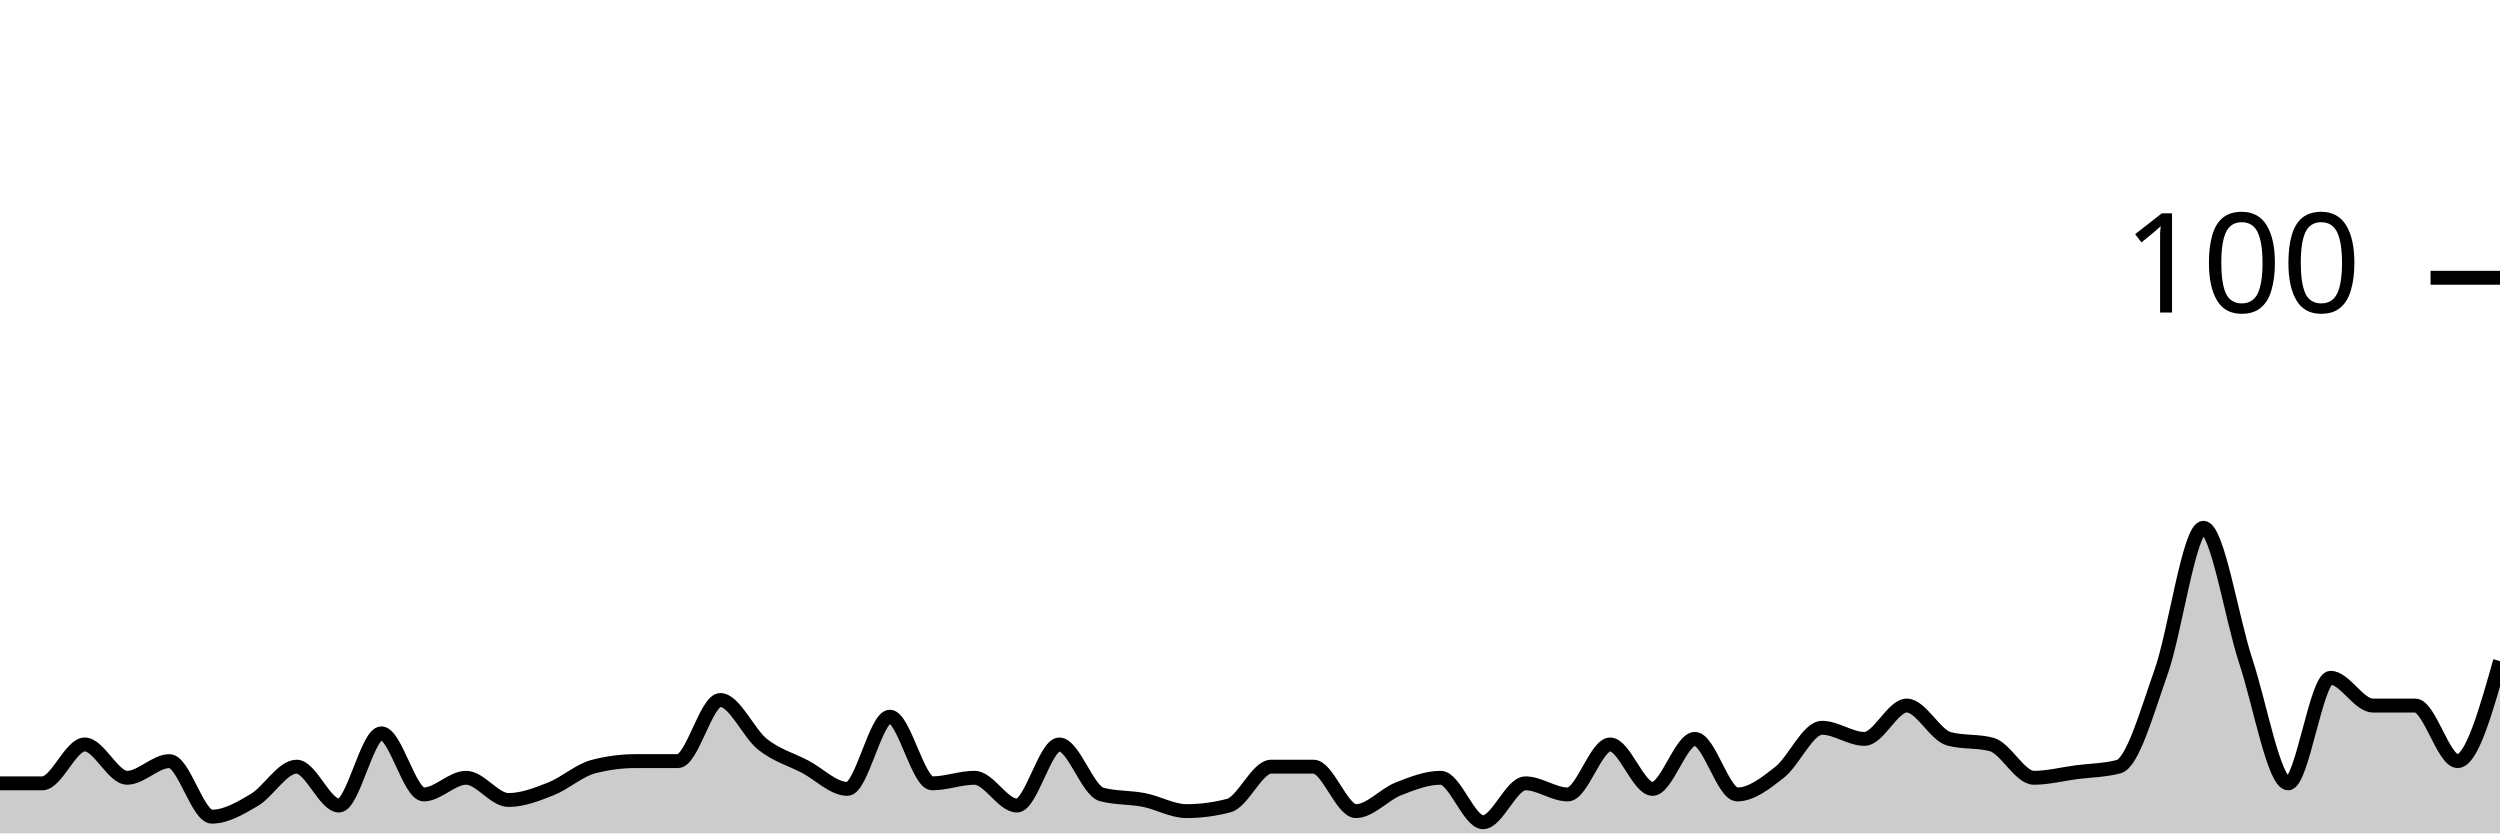
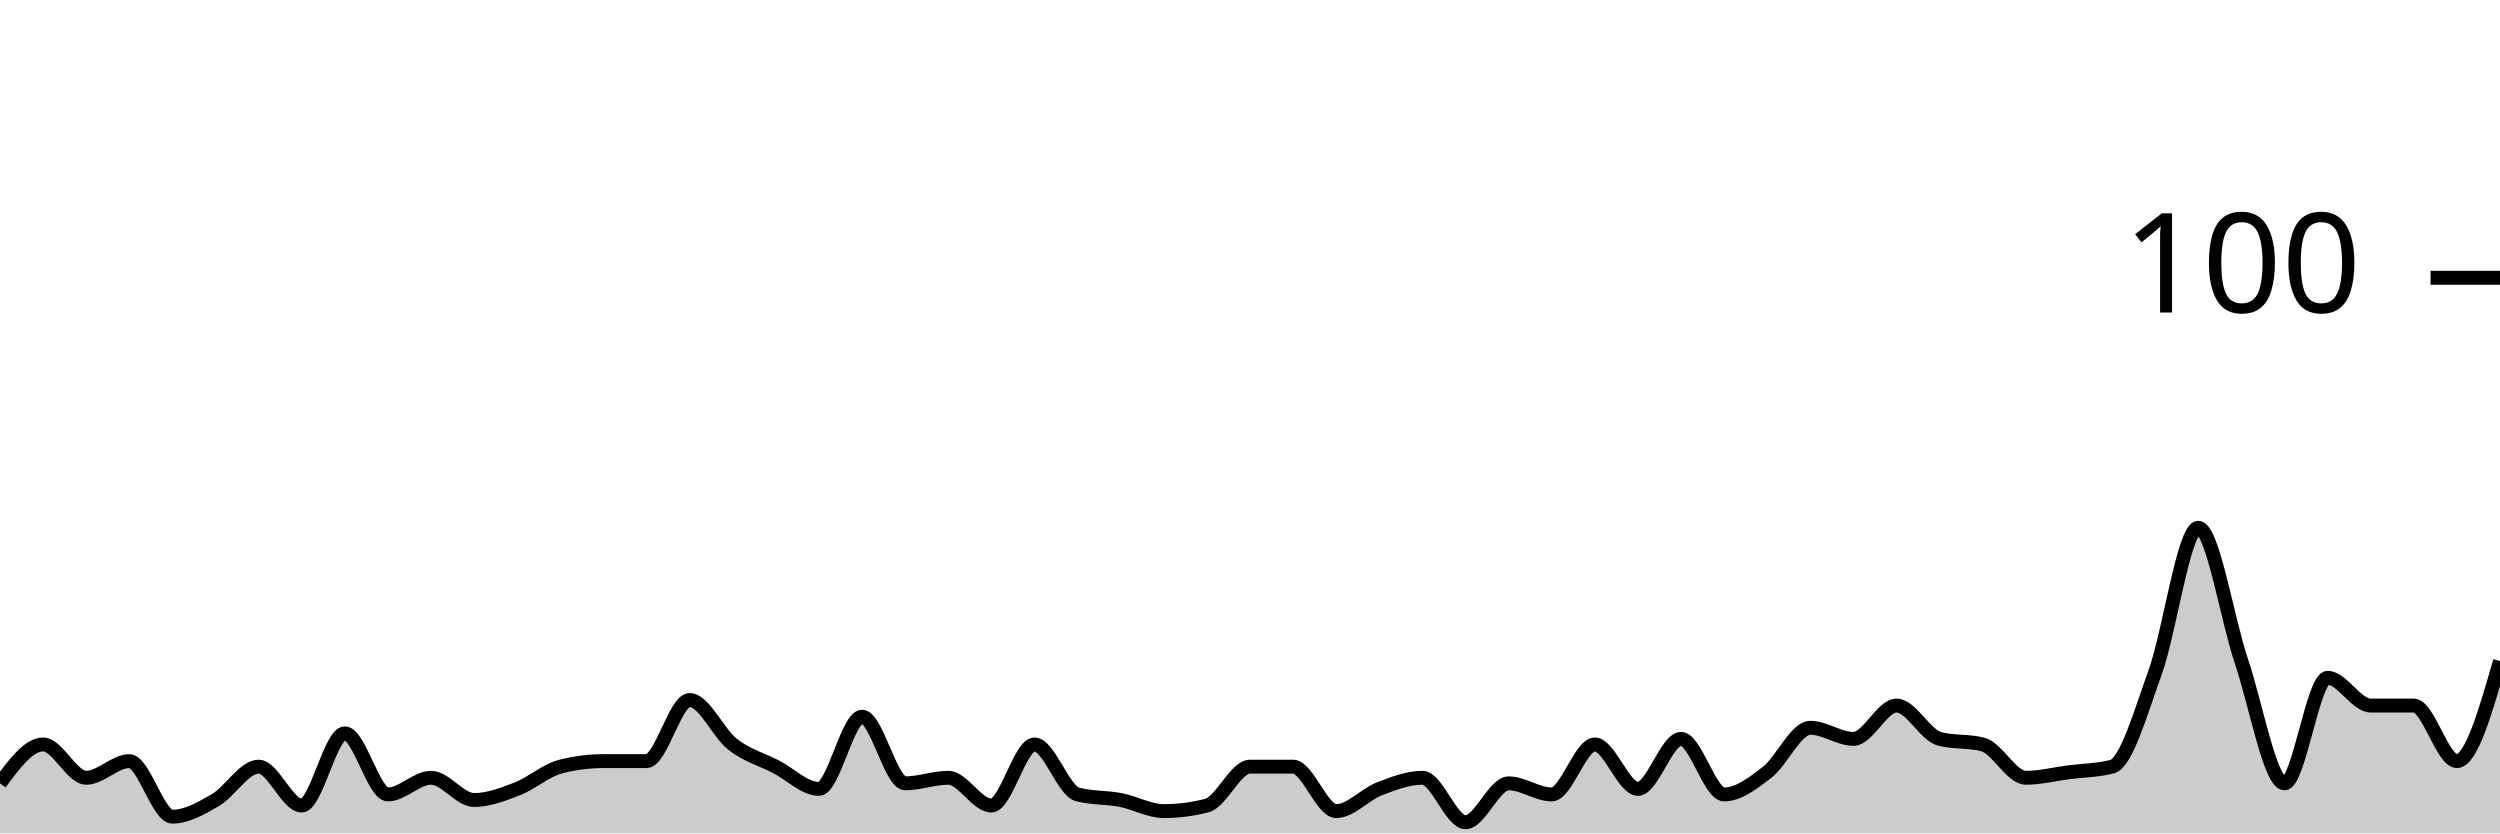
<svg xmlns="http://www.w3.org/2000/svg" viewBox="0 0 180 60">
  <g transform="translate(0,20)">
-     <path class="area" fill="rgba(0, 0, 0, 0.2)" d="M0,36.4C1.017,36.4,2.034,36.4,3.051,36.4C4.068,36.4,5.085,33.6,6.102,33.6C7.119,33.6,8.136,36,9.153,36C10.169,36,11.186,34.8,12.203,34.8C13.22,34.8,14.237,38.8,15.254,38.8C16.271,38.8,17.288,38.2,18.305,37.6C19.322,37,20.339,35.2,21.356,35.2C22.373,35.2,23.39,38,24.407,38C25.424,38,26.441,32.8,27.458,32.8C28.475,32.8,29.492,37.2,30.508,37.2C31.525,37.2,32.542,36,33.559,36C34.576,36,35.593,37.6,36.61,37.6C37.627,37.6,38.644,37.2,39.661,36.8C40.678,36.4,41.695,35.467,42.712,35.2C43.729,34.933,44.746,34.8,45.763,34.8C46.78,34.8,47.797,34.8,48.814,34.8C49.831,34.8,50.847,30.4,51.864,30.4C52.881,30.4,53.898,32.8,54.915,33.6C55.932,34.4,56.949,34.667,57.966,35.2C58.983,35.733,60,36.8,61.017,36.8C62.034,36.8,63.051,31.6,64.068,31.6C65.085,31.6,66.102,36.4,67.119,36.4C68.136,36.4,69.153,36,70.169,36C71.186,36,72.203,38,73.22,38C74.237,38,75.254,33.6,76.271,33.6C77.288,33.6,78.305,36.933,79.322,37.2C80.339,37.467,81.356,37.4,82.373,37.6C83.39,37.8,84.407,38.4,85.424,38.4C86.441,38.4,87.458,38.267,88.475,38C89.492,37.733,90.508,35.2,91.525,35.2C92.542,35.2,93.559,35.2,94.576,35.2C95.593,35.2,96.61,38.4,97.627,38.4C98.644,38.4,99.661,37.2,100.678,36.8C101.695,36.4,102.712,36,103.729,36C104.746,36,105.763,39.2,106.78,39.2C107.797,39.2,108.814,36.4,109.831,36.4C110.847,36.4,111.864,37.2,112.881,37.2C113.898,37.2,114.915,33.6,115.932,33.6C116.949,33.6,117.966,36.8,118.983,36.8C120,36.8,121.017,33.2,122.034,33.2C123.051,33.2,124.068,37.2,125.085,37.2C126.102,37.2,127.119,36.4,128.136,35.6C129.153,34.8,130.169,32.4,131.186,32.4C132.203,32.4,133.22,33.2,134.237,33.2C135.254,33.2,136.271,30.8,137.288,30.8C138.305,30.8,139.322,32.933,140.339,33.2C141.356,33.467,142.373,33.333,143.39,33.6C144.407,33.867,145.424,36,146.441,36C147.458,36,148.475,35.733,149.492,35.6C150.508,35.467,151.525,35.467,152.542,35.2C153.559,34.933,154.576,31.267,155.593,28.4C156.61,25.533,157.627,18,158.644,18C159.661,18,160.678,24.533,161.695,27.6C162.712,30.667,163.729,36.4,164.746,36.4C165.763,36.4,166.78,28.8,167.797,28.8C168.814,28.8,169.831,30.8,170.847,30.8C171.864,30.8,172.881,30.8,173.898,30.8C174.915,30.8,175.932,34.8,176.949,34.8C177.966,34.8,178.983,31.2,180,27.6L180,40C178.983,40,177.966,40,176.949,40C175.932,40,174.915,40,173.898,40C172.881,40,171.864,40,170.847,40C169.831,40,168.814,40,167.797,40C166.78,40,165.763,40,164.746,40C163.729,40,162.712,40,161.695,40C160.678,40,159.661,40,158.644,40C157.627,40,156.61,40,155.593,40C154.576,40,153.559,40,152.542,40C151.525,40,150.508,40,149.492,40C148.475,40,147.458,40,146.441,40C145.424,40,144.407,40,143.39,40C142.373,40,141.356,40,140.339,40C139.322,40,138.305,40,137.288,40C136.271,40,135.254,40,134.237,40C133.22,40,132.203,40,131.186,40C130.169,40,129.153,40,128.136,40C127.119,40,126.102,40,125.085,40C124.068,40,123.051,40,122.034,40C121.017,40,120,40,118.983,40C117.966,40,116.949,40,115.932,40C114.915,40,113.898,40,112.881,40C111.864,40,110.847,40,109.831,40C108.814,40,107.797,40,106.78,40C105.763,40,104.746,40,103.729,40C102.712,40,101.695,40,100.678,40C99.661,40,98.644,40,97.627,40C96.61,40,95.593,40,94.576,40C93.559,40,92.542,40,91.525,40C90.508,40,89.492,40,88.475,40C87.458,40,86.441,40,85.424,40C84.407,40,83.39,40,82.373,40C81.356,40,80.339,40,79.322,40C78.305,40,77.288,40,76.271,40C75.254,40,74.237,40,73.22,40C72.203,40,71.186,40,70.169,40C69.153,40,68.136,40,67.119,40C66.102,40,65.085,40,64.068,40C63.051,40,62.034,40,61.017,40C60,40,58.983,40,57.966,40C56.949,40,55.932,40,54.915,40C53.898,40,52.881,40,51.864,40C50.847,40,49.831,40,48.814,40C47.797,40,46.78,40,45.763,40C44.746,40,43.729,40,42.712,40C41.695,40,40.678,40,39.661,40C38.644,40,37.627,40,36.61,40C35.593,40,34.576,40,33.559,40C32.542,40,31.525,40,30.508,40C29.492,40,28.475,40,27.458,40C26.441,40,25.424,40,24.407,40C23.39,40,22.373,40,21.356,40C20.339,40,19.322,40,18.305,40C17.288,40,16.271,40,15.254,40C14.237,40,13.22,40,12.203,40C11.186,40,10.169,40,9.153,40C8.136,40,7.119,40,6.102,40C5.085,40,4.068,40,3.051,40C2.034,40,1.017,40,0,40Z" />
-     <path class="line" stroke="black" fill="none" d="M0,36.4C1.017,36.4,2.034,36.4,3.051,36.4C4.068,36.4,5.085,33.6,6.102,33.6C7.119,33.6,8.136,36,9.153,36C10.169,36,11.186,34.8,12.203,34.8C13.22,34.8,14.237,38.8,15.254,38.8C16.271,38.8,17.288,38.2,18.305,37.6C19.322,37,20.339,35.2,21.356,35.2C22.373,35.2,23.39,38,24.407,38C25.424,38,26.441,32.8,27.458,32.8C28.475,32.8,29.492,37.2,30.508,37.2C31.525,37.2,32.542,36,33.559,36C34.576,36,35.593,37.6,36.61,37.6C37.627,37.6,38.644,37.2,39.661,36.8C40.678,36.4,41.695,35.467,42.712,35.2C43.729,34.933,44.746,34.8,45.763,34.8C46.78,34.8,47.797,34.8,48.814,34.8C49.831,34.8,50.847,30.4,51.864,30.4C52.881,30.4,53.898,32.8,54.915,33.6C55.932,34.4,56.949,34.667,57.966,35.2C58.983,35.733,60,36.8,61.017,36.8C62.034,36.8,63.051,31.6,64.068,31.6C65.085,31.6,66.102,36.4,67.119,36.4C68.136,36.4,69.153,36,70.169,36C71.186,36,72.203,38,73.22,38C74.237,38,75.254,33.6,76.271,33.6C77.288,33.6,78.305,36.933,79.322,37.2C80.339,37.467,81.356,37.4,82.373,37.6C83.39,37.8,84.407,38.4,85.424,38.4C86.441,38.4,87.458,38.267,88.475,38C89.492,37.733,90.508,35.2,91.525,35.2C92.542,35.2,93.559,35.2,94.576,35.2C95.593,35.2,96.61,38.4,97.627,38.4C98.644,38.4,99.661,37.2,100.678,36.8C101.695,36.4,102.712,36,103.729,36C104.746,36,105.763,39.2,106.78,39.2C107.797,39.2,108.814,36.4,109.831,36.4C110.847,36.4,111.864,37.2,112.881,37.2C113.898,37.2,114.915,33.6,115.932,33.6C116.949,33.6,117.966,36.8,118.983,36.8C120,36.8,121.017,33.2,122.034,33.2C123.051,33.2,124.068,37.2,125.085,37.2C126.102,37.2,127.119,36.4,128.136,35.6C129.153,34.8,130.169,32.4,131.186,32.4C132.203,32.4,133.22,33.2,134.237,33.2C135.254,33.2,136.271,30.8,137.288,30.8C138.305,30.8,139.322,32.933,140.339,33.2C141.356,33.467,142.373,33.333,143.39,33.6C144.407,33.867,145.424,36,146.441,36C147.458,36,148.475,35.733,149.492,35.6C150.508,35.467,151.525,35.467,152.542,35.2C153.559,34.933,154.576,31.267,155.593,28.4C156.61,25.533,157.627,18,158.644,18C159.661,18,160.678,24.533,161.695,27.6C162.712,30.667,163.729,36.4,164.746,36.4C165.763,36.4,166.78,28.8,167.797,28.8C168.814,28.8,169.831,30.8,170.847,30.8C171.864,30.8,172.881,30.8,173.898,30.8C174.915,30.8,175.932,34.8,176.949,34.8C177.966,34.8,178.983,31.2,180,27.6" />
+     <path class="area" fill="rgba(0, 0, 0, 0.2)" d="M0,36.4C1.034,35,2.069,33.6,3.103,33.6C4.138,33.6,5.172,36,6.207,36C7.241,36,8.276,34.8,9.31,34.8C10.345,34.8,11.379,38.8,12.414,38.8C13.448,38.8,14.483,38.2,15.517,37.6C16.552,37,17.586,35.2,18.621,35.2C19.655,35.2,20.69,38,21.724,38C22.759,38,23.793,32.8,24.828,32.8C25.862,32.8,26.897,37.2,27.931,37.2C28.966,37.2,30,36,31.034,36C32.069,36,33.103,37.6,34.138,37.6C35.172,37.6,36.207,37.2,37.241,36.8C38.276,36.4,39.31,35.467,40.345,35.2C41.379,34.933,42.414,34.8,43.448,34.8C44.483,34.8,45.517,34.8,46.552,34.8C47.586,34.8,48.621,30.4,49.655,30.4C50.69,30.4,51.724,32.8,52.759,33.6C53.793,34.4,54.828,34.667,55.862,35.2C56.897,35.733,57.931,36.8,58.966,36.8C60,36.8,61.034,31.6,62.069,31.6C63.103,31.6,64.138,36.4,65.172,36.4C66.207,36.4,67.241,36,68.276,36C69.31,36,70.345,38,71.379,38C72.414,38,73.448,33.6,74.483,33.6C75.517,33.6,76.552,36.933,77.586,37.2C78.621,37.467,79.655,37.4,80.69,37.6C81.724,37.8,82.759,38.4,83.793,38.4C84.828,38.4,85.862,38.267,86.897,38C87.931,37.733,88.966,35.2,90,35.2C91.034,35.2,92.069,35.2,93.103,35.2C94.138,35.2,95.172,38.4,96.207,38.4C97.241,38.4,98.276,37.2,99.31,36.8C100.345,36.4,101.379,36,102.414,36C103.448,36,104.483,39.2,105.517,39.2C106.552,39.2,107.586,36.4,108.621,36.4C109.655,36.4,110.69,37.2,111.724,37.2C112.759,37.2,113.793,33.6,114.828,33.6C115.862,33.6,116.897,36.8,117.931,36.8C118.966,36.8,120,33.2,121.034,33.2C122.069,33.2,123.103,37.2,124.138,37.2C125.172,37.2,126.207,36.4,127.241,35.6C128.276,34.8,129.31,32.4,130.345,32.4C131.379,32.4,132.414,33.2,133.448,33.2C134.483,33.2,135.517,30.8,136.552,30.8C137.586,30.8,138.621,32.933,139.655,33.2C140.69,33.467,141.724,33.333,142.759,33.6C143.793,33.867,144.828,36,145.862,36C146.897,36,147.931,35.733,148.966,35.6C150,35.467,151.034,35.467,152.069,35.2C153.103,34.933,154.138,31.267,155.172,28.4C156.207,25.533,157.241,18,158.276,18C159.31,18,160.345,24.533,161.379,27.6C162.414,30.667,163.448,36.4,164.483,36.4C165.517,36.4,166.552,28.8,167.586,28.8C168.621,28.8,169.655,30.8,170.69,30.8C171.724,30.8,172.759,30.8,173.793,30.8C174.828,30.8,175.862,34.8,176.897,34.8C177.931,34.8,178.966,31.2,180,27.6L180,40C178.966,40,177.931,40,176.897,40C175.862,40,174.828,40,173.793,40C172.759,40,171.724,40,170.69,40C169.655,40,168.621,40,167.586,40C166.552,40,165.517,40,164.483,40C163.448,40,162.414,40,161.379,40C160.345,40,159.31,40,158.276,40C157.241,40,156.207,40,155.172,40C154.138,40,153.103,40,152.069,40C151.034,40,150,40,148.966,40C147.931,40,146.897,40,145.862,40C144.828,40,143.793,40,142.759,40C141.724,40,140.69,40,139.655,40C138.621,40,137.586,40,136.552,40C135.517,40,134.483,40,133.448,40C132.414,40,131.379,40,130.345,40C129.31,40,128.276,40,127.241,40C126.207,40,125.172,40,124.138,40C123.103,40,122.069,40,121.034,40C120,40,118.966,40,117.931,40C116.897,40,115.862,40,114.828,40C113.793,40,112.759,40,111.724,40C110.69,40,109.655,40,108.621,40C107.586,40,106.552,40,105.517,40C104.483,40,103.448,40,102.414,40C101.379,40,100.345,40,99.31,40C98.276,40,97.241,40,96.207,40C95.172,40,94.138,40,93.103,40C92.069,40,91.034,40,90,40C88.966,40,87.931,40,86.897,40C85.862,40,84.828,40,83.793,40C82.759,40,81.724,40,80.69,40C79.655,40,78.621,40,77.586,40C76.552,40,75.517,40,74.483,40C73.448,40,72.414,40,71.379,40C70.345,40,69.31,40,68.276,40C67.241,40,66.207,40,65.172,40C64.138,40,63.103,40,62.069,40C61.034,40,60,40,58.966,40C57.931,40,56.897,40,55.862,40C54.828,40,53.793,40,52.759,40C51.724,40,50.69,40,49.655,40C48.621,40,47.586,40,46.552,40C45.517,40,44.483,40,43.448,40C42.414,40,41.379,40,40.345,40C39.31,40,38.276,40,37.241,40C36.207,40,35.172,40,34.138,40C33.103,40,32.069,40,31.034,40C30,40,28.966,40,27.931,40C26.897,40,25.862,40,24.828,40C23.793,40,22.759,40,21.724,40C20.69,40,19.655,40,18.621,40C17.586,40,16.552,40,15.517,40C14.483,40,13.448,40,12.414,40C11.379,40,10.345,40,9.31,40C8.276,40,7.241,40,6.207,40C5.172,40,4.138,40,3.103,40C2.069,40,1.034,40,0,40Z" />
+     <path class="line" stroke="black" fill="none" d="M0,36.4C1.034,35,2.069,33.6,3.103,33.6C4.138,33.6,5.172,36,6.207,36C7.241,36,8.276,34.8,9.31,34.8C10.345,34.8,11.379,38.8,12.414,38.8C13.448,38.8,14.483,38.2,15.517,37.6C16.552,37,17.586,35.2,18.621,35.2C19.655,35.2,20.69,38,21.724,38C22.759,38,23.793,32.8,24.828,32.8C25.862,32.8,26.897,37.2,27.931,37.2C28.966,37.2,30,36,31.034,36C32.069,36,33.103,37.6,34.138,37.6C35.172,37.6,36.207,37.2,37.241,36.8C38.276,36.4,39.31,35.467,40.345,35.2C41.379,34.933,42.414,34.8,43.448,34.8C44.483,34.8,45.517,34.8,46.552,34.8C47.586,34.8,48.621,30.4,49.655,30.4C50.69,30.4,51.724,32.8,52.759,33.6C53.793,34.4,54.828,34.667,55.862,35.2C56.897,35.733,57.931,36.8,58.966,36.8C60,36.8,61.034,31.6,62.069,31.6C63.103,31.6,64.138,36.4,65.172,36.4C66.207,36.4,67.241,36,68.276,36C69.31,36,70.345,38,71.379,38C72.414,38,73.448,33.6,74.483,33.6C75.517,33.6,76.552,36.933,77.586,37.2C78.621,37.467,79.655,37.4,80.69,37.6C81.724,37.8,82.759,38.4,83.793,38.4C84.828,38.4,85.862,38.267,86.897,38C87.931,37.733,88.966,35.2,90,35.2C91.034,35.2,92.069,35.2,93.103,35.2C94.138,35.2,95.172,38.4,96.207,38.4C97.241,38.4,98.276,37.2,99.31,36.8C100.345,36.4,101.379,36,102.414,36C103.448,36,104.483,39.2,105.517,39.2C106.552,39.2,107.586,36.4,108.621,36.4C109.655,36.4,110.69,37.2,111.724,37.2C112.759,37.2,113.793,33.6,114.828,33.6C115.862,33.6,116.897,36.8,117.931,36.8C118.966,36.8,120,33.2,121.034,33.2C122.069,33.2,123.103,37.2,124.138,37.2C125.172,37.2,126.207,36.4,127.241,35.6C128.276,34.8,129.31,32.4,130.345,32.4C131.379,32.4,132.414,33.2,133.448,33.2C134.483,33.2,135.517,30.8,136.552,30.8C137.586,30.8,138.621,32.933,139.655,33.2C140.69,33.467,141.724,33.333,142.759,33.6C143.793,33.867,144.828,36,145.862,36C146.897,36,147.931,35.733,148.966,35.6C150,35.467,151.034,35.467,152.069,35.2C153.103,34.933,154.138,31.267,155.172,28.4C156.207,25.533,157.241,18,158.276,18C159.31,18,160.345,24.533,161.379,27.6C162.414,30.667,163.448,36.4,164.483,36.4C165.517,36.4,166.552,28.8,167.586,28.8C168.621,28.8,169.655,30.8,170.69,30.8C171.724,30.8,172.759,30.8,173.793,30.8C174.828,30.8,175.862,34.8,176.897,34.8C177.931,34.8,178.966,31.2,180,27.6" />
    <path class="axis-ceiling" stroke-width="1" stroke="black" fill="none" d="M175,0L180,0" />
    <text class="axis-ceiling-label" font-family="sans-serif" text-anchor="end" font-size="10px" x="170" y="2.5">100</text>
  </g>
</svg>
